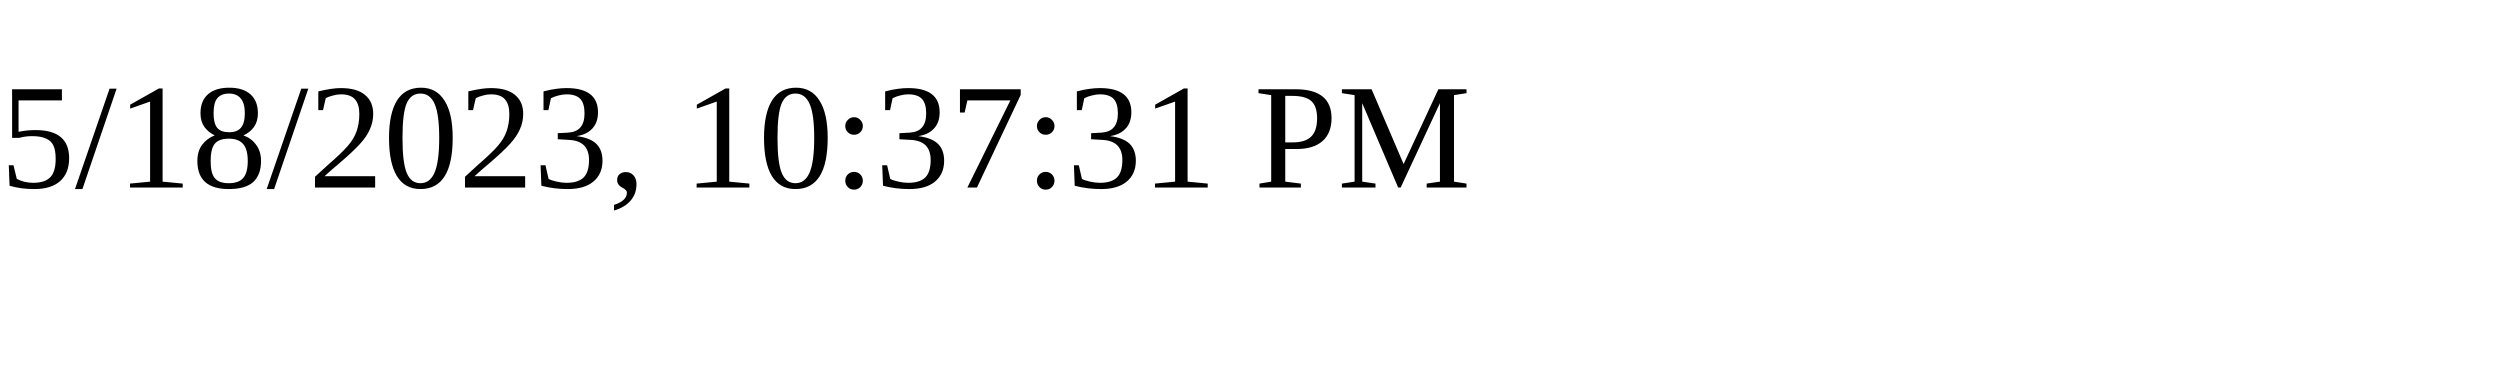
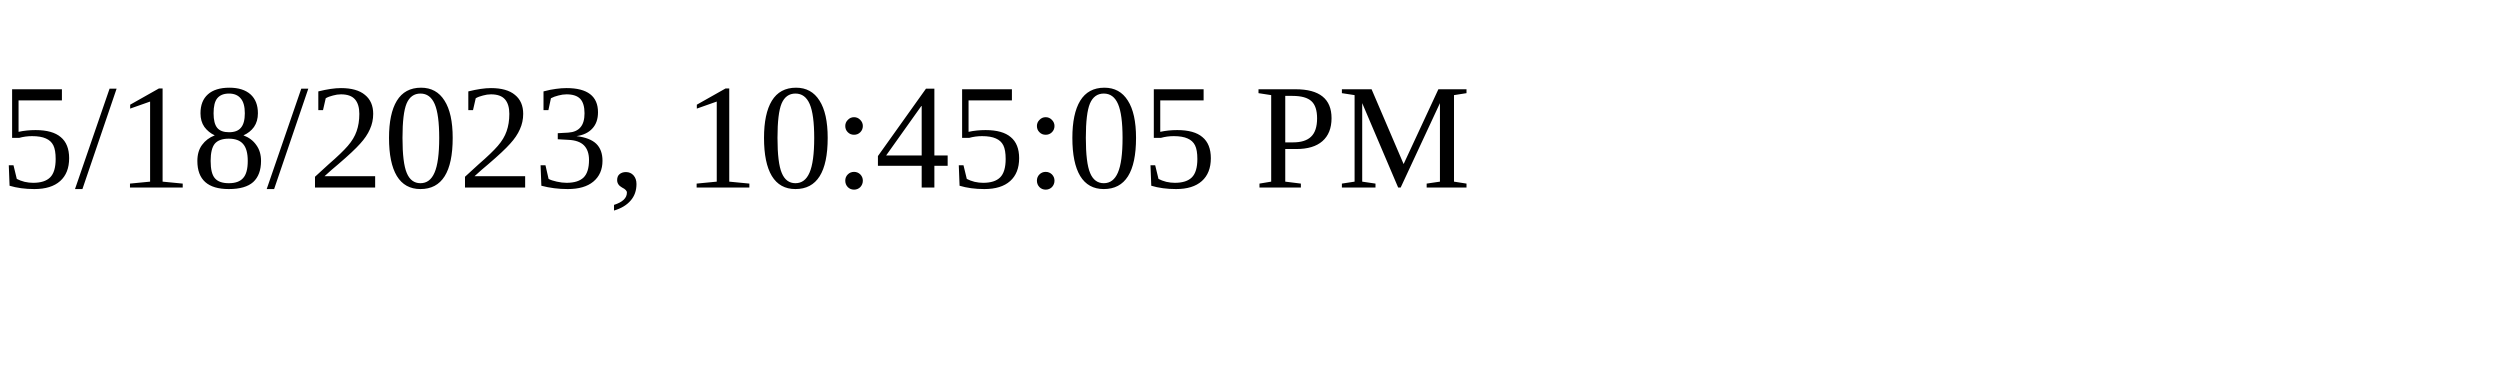
<svg xmlns="http://www.w3.org/2000/svg" height="30" width="200">
-   <text x="0" y="15">5/18/2023, 10:37:31 PM</text>
+   <text x="0" y="15">5/18/2023, 10:45:05 PM</text>
</svg>
